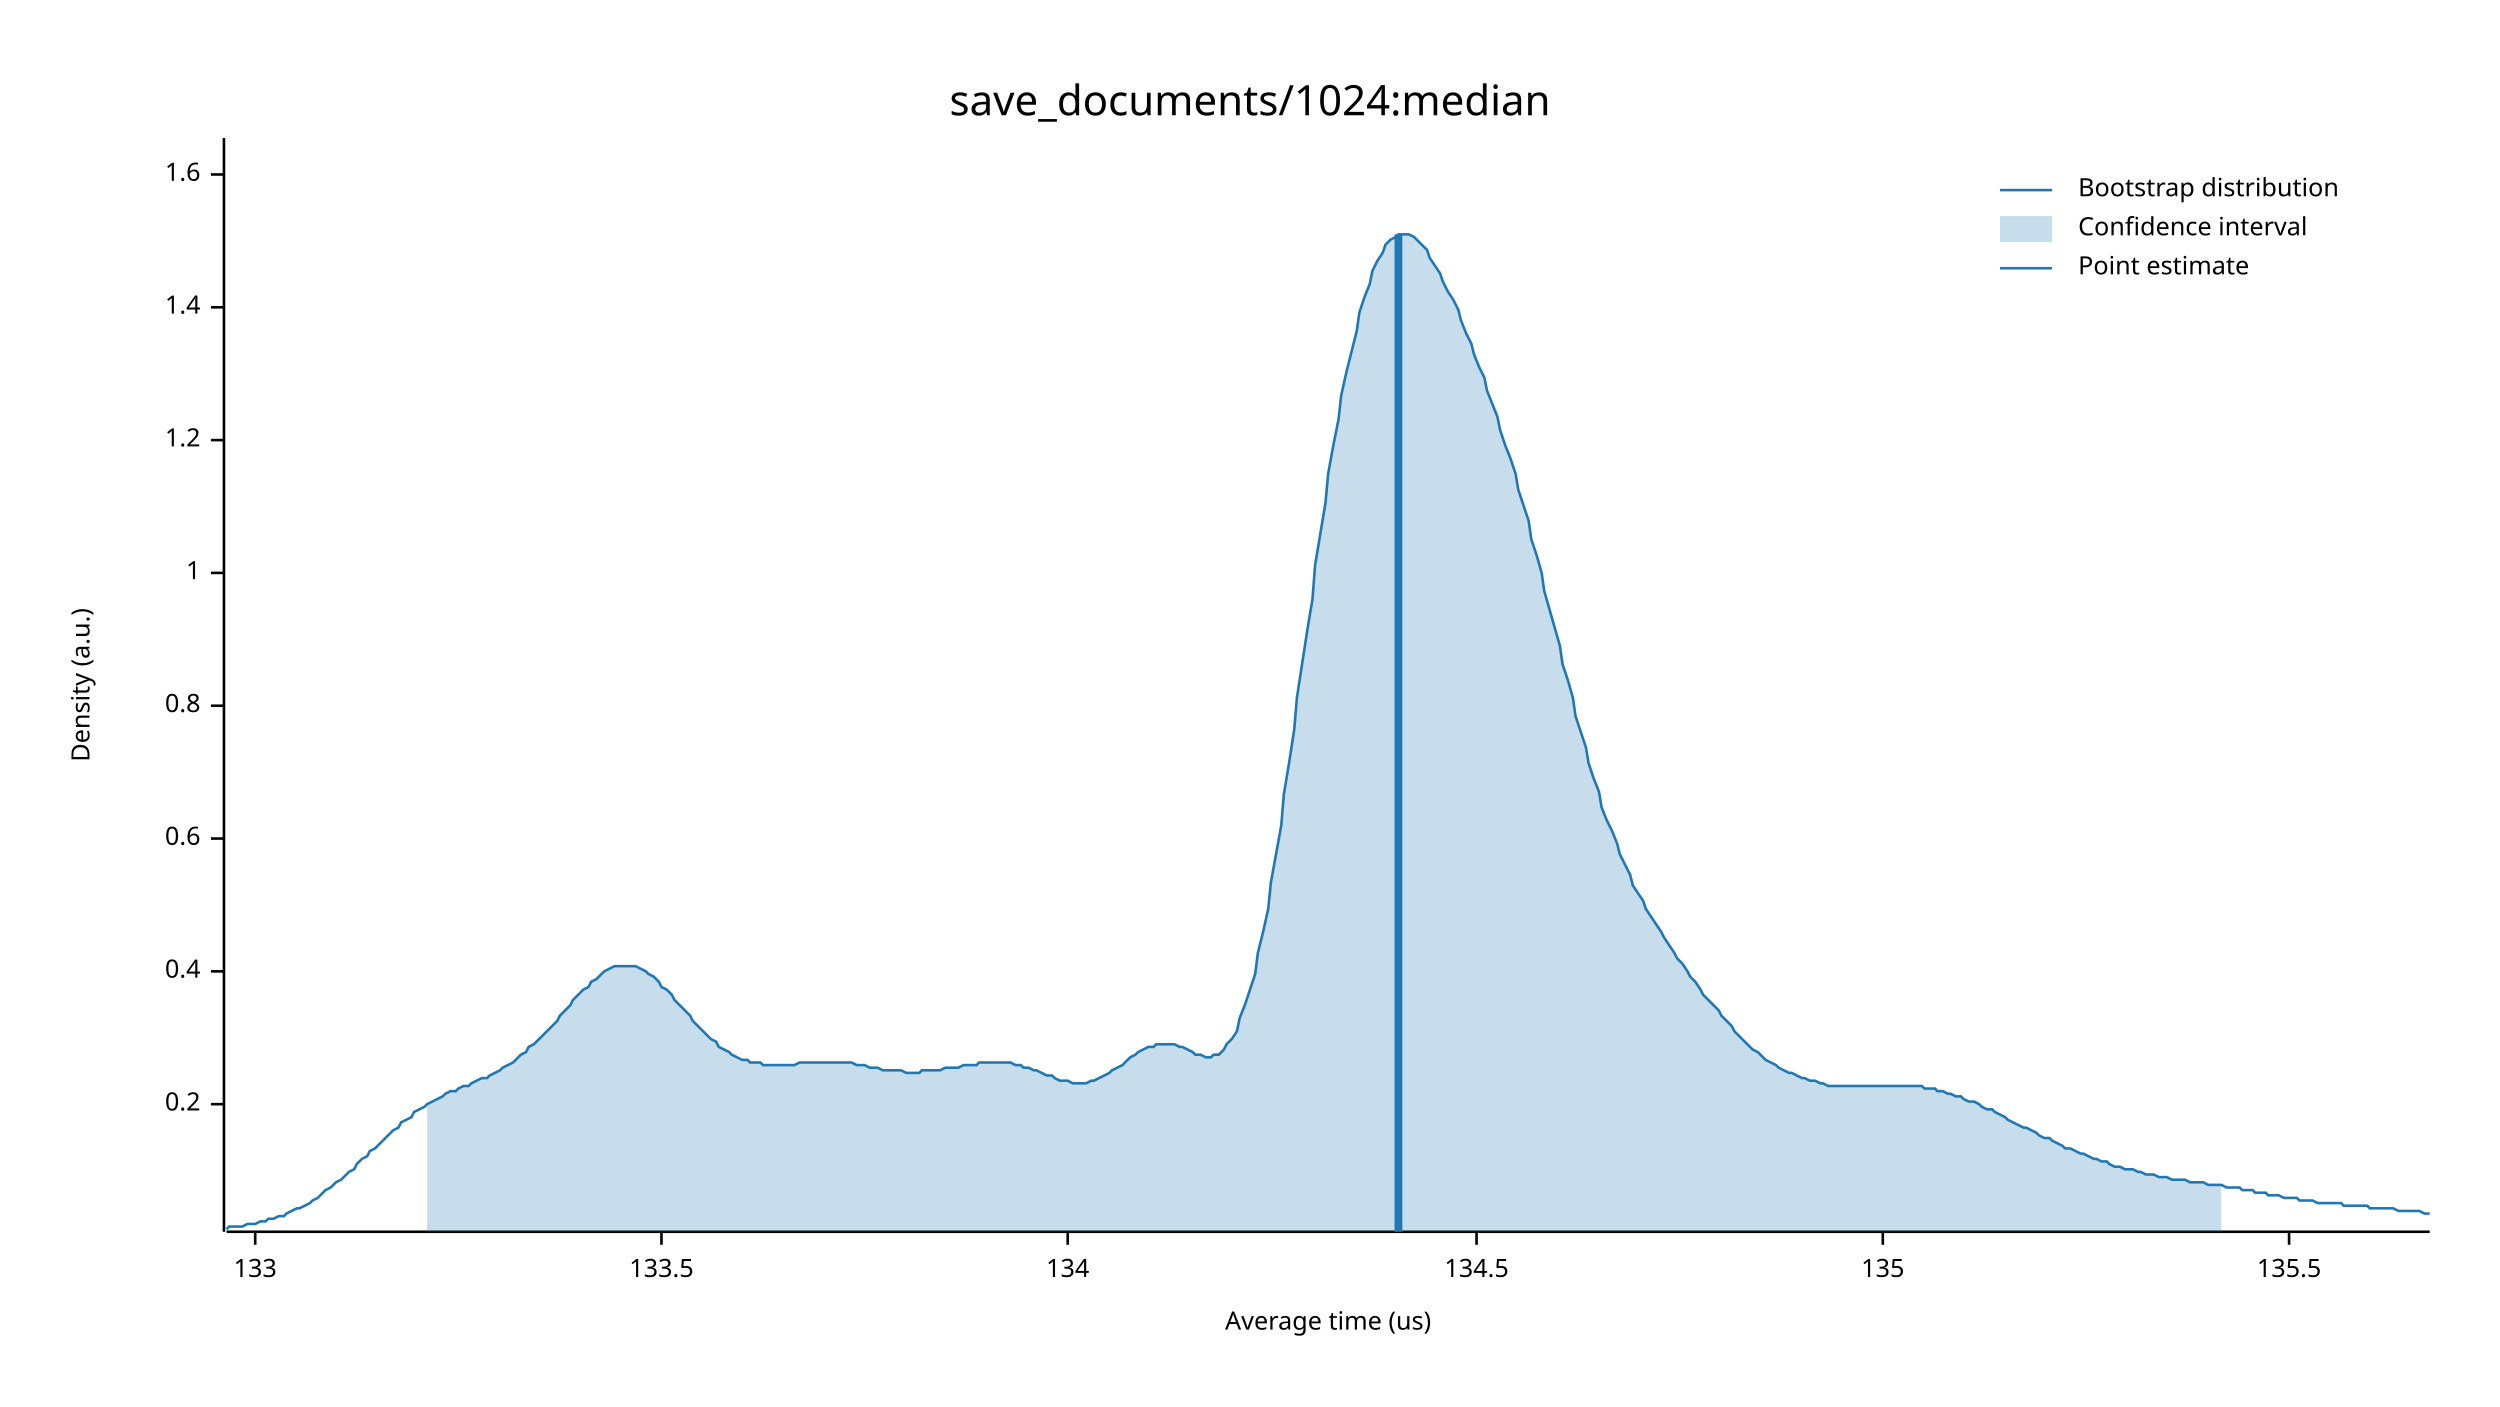
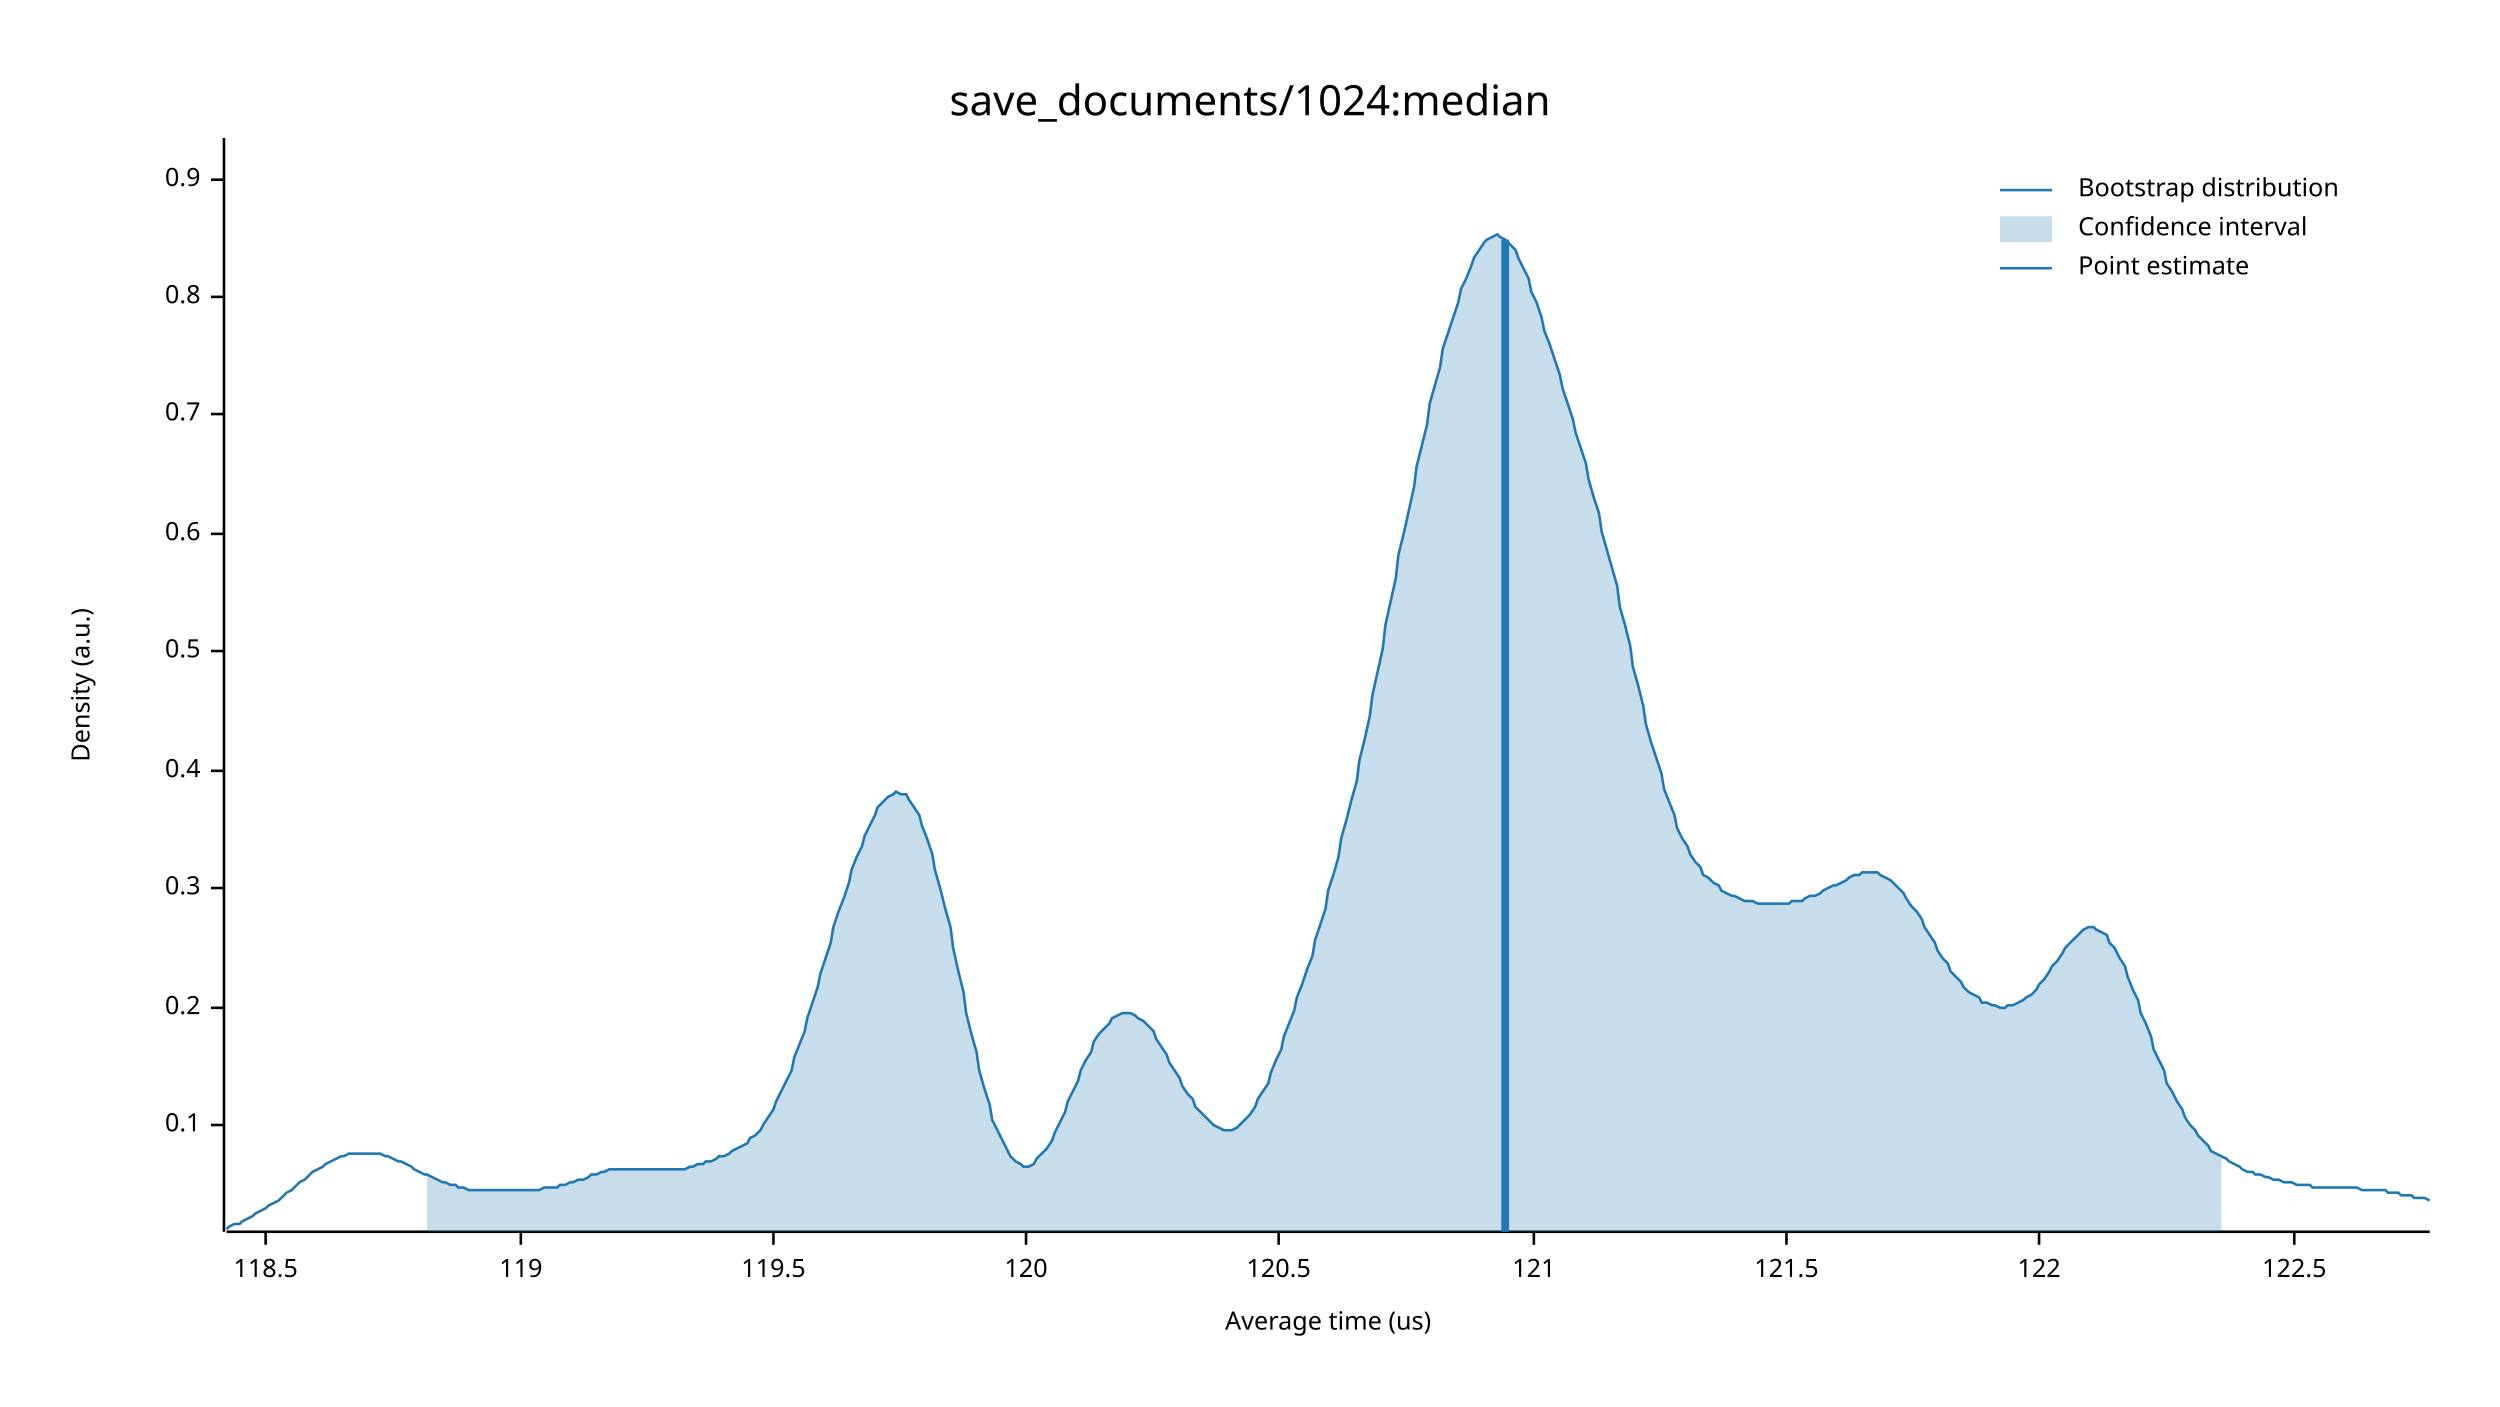
<svg xmlns="http://www.w3.org/2000/svg" width="960" height="540" viewBox="0 0 960 540">
  <text x="480" y="32" dy="0.76em" text-anchor="middle" font-family="sans-serif" font-size="16.129" opacity="1" fill="#000000">
save_documents/1024:median
</text>
  <text x="27" y="263" dy="0.76em" text-anchor="middle" font-family="sans-serif" font-size="9.677" opacity="1" fill="#000000" transform="rotate(270, 27, 263)">
Density (a.u.)
</text>
  <text x="510" y="513" dy="-0.5ex" text-anchor="middle" font-family="sans-serif" font-size="9.677" opacity="1" fill="#000000">
Average time (us)
</text>
  <polyline fill="none" opacity="1" stroke="#000000" stroke-width="1" points="86,53 86,473 " />
-   <text x="77" y="424" dy="0.5ex" text-anchor="end" font-family="sans-serif" font-size="9.677" opacity="1" fill="#000000">
+   <text x="77" y="432" dy="0.5ex" text-anchor="end" font-family="sans-serif" font-size="9.677" opacity="1" fill="#000000">
+ 0.1
+ </text>
+   <polyline fill="none" opacity="1" stroke="#000000" stroke-width="1" points="81,432 86,432 " />
+   <text x="77" y="387" dy="0.5ex" text-anchor="end" font-family="sans-serif" font-size="9.677" opacity="1" fill="#000000">
0.2
</text>
-   <polyline fill="none" opacity="1" stroke="#000000" stroke-width="1" points="81,424 86,424 " />
-   <text x="77" y="373" dy="0.5ex" text-anchor="end" font-family="sans-serif" font-size="9.677" opacity="1" fill="#000000">
+   <polyline fill="none" opacity="1" stroke="#000000" stroke-width="1" points="81,387 86,387 " />
+   <text x="77" y="341" dy="0.5ex" text-anchor="end" font-family="sans-serif" font-size="9.677" opacity="1" fill="#000000">
+ 0.3
+ </text>
+   <polyline fill="none" opacity="1" stroke="#000000" stroke-width="1" points="81,341 86,341 " />
+   <text x="77" y="296" dy="0.5ex" text-anchor="end" font-family="sans-serif" font-size="9.677" opacity="1" fill="#000000">
0.4
</text>
-   <polyline fill="none" opacity="1" stroke="#000000" stroke-width="1" points="81,373 86,373 " />
-   <text x="77" y="322" dy="0.5ex" text-anchor="end" font-family="sans-serif" font-size="9.677" opacity="1" fill="#000000">
+   <polyline fill="none" opacity="1" stroke="#000000" stroke-width="1" points="81,296 86,296 " />
+   <text x="77" y="250" dy="0.5ex" text-anchor="end" font-family="sans-serif" font-size="9.677" opacity="1" fill="#000000">
+ 0.5
+ </text>
+   <polyline fill="none" opacity="1" stroke="#000000" stroke-width="1" points="81,250 86,250 " />
+   <text x="77" y="205" dy="0.5ex" text-anchor="end" font-family="sans-serif" font-size="9.677" opacity="1" fill="#000000">
0.6
</text>
-   <polyline fill="none" opacity="1" stroke="#000000" stroke-width="1" points="81,322 86,322 " />
-   <text x="77" y="271" dy="0.5ex" text-anchor="end" font-family="sans-serif" font-size="9.677" opacity="1" fill="#000000">
+   <polyline fill="none" opacity="1" stroke="#000000" stroke-width="1" points="81,205 86,205 " />
+   <text x="77" y="159" dy="0.5ex" text-anchor="end" font-family="sans-serif" font-size="9.677" opacity="1" fill="#000000">
+ 0.7
+ </text>
+   <polyline fill="none" opacity="1" stroke="#000000" stroke-width="1" points="81,159 86,159 " />
+   <text x="77" y="114" dy="0.5ex" text-anchor="end" font-family="sans-serif" font-size="9.677" opacity="1" fill="#000000">
0.8
</text>
-   <polyline fill="none" opacity="1" stroke="#000000" stroke-width="1" points="81,271 86,271 " />
-   <text x="77" y="220" dy="0.5ex" text-anchor="end" font-family="sans-serif" font-size="9.677" opacity="1" fill="#000000">
- 1
+   <polyline fill="none" opacity="1" stroke="#000000" stroke-width="1" points="81,114 86,114 " />
+   <text x="77" y="69" dy="0.5ex" text-anchor="end" font-family="sans-serif" font-size="9.677" opacity="1" fill="#000000">
+ 0.9
</text>
-   <polyline fill="none" opacity="1" stroke="#000000" stroke-width="1" points="81,220 86,220 " />
-   <text x="77" y="169" dy="0.5ex" text-anchor="end" font-family="sans-serif" font-size="9.677" opacity="1" fill="#000000">
- 1.2
+   <polyline fill="none" opacity="1" stroke="#000000" stroke-width="1" points="81,69 86,69 " />
+   <polyline fill="none" opacity="1" stroke="#000000" stroke-width="1" points="87,473 933,473 " />
+   <text x="102" y="483" dy="0.76em" text-anchor="middle" font-family="sans-serif" font-size="9.677" opacity="1" fill="#000000">
+ 118.5
</text>
-   <polyline fill="none" opacity="1" stroke="#000000" stroke-width="1" points="81,169 86,169 " />
-   <text x="77" y="118" dy="0.5ex" text-anchor="end" font-family="sans-serif" font-size="9.677" opacity="1" fill="#000000">
- 1.4
+   <polyline fill="none" opacity="1" stroke="#000000" stroke-width="1" points="102,473 102,478 " />
+   <text x="200" y="483" dy="0.76em" text-anchor="middle" font-family="sans-serif" font-size="9.677" opacity="1" fill="#000000">
+ 119
</text>
-   <polyline fill="none" opacity="1" stroke="#000000" stroke-width="1" points="81,118 86,118 " />
-   <text x="77" y="67" dy="0.5ex" text-anchor="end" font-family="sans-serif" font-size="9.677" opacity="1" fill="#000000">
- 1.6
+   <polyline fill="none" opacity="1" stroke="#000000" stroke-width="1" points="200,473 200,478 " />
+   <text x="297" y="483" dy="0.76em" text-anchor="middle" font-family="sans-serif" font-size="9.677" opacity="1" fill="#000000">
+ 119.5
</text>
-   <polyline fill="none" opacity="1" stroke="#000000" stroke-width="1" points="81,67 86,67 " />
-   <polyline fill="none" opacity="1" stroke="#000000" stroke-width="1" points="87,473 933,473 " />
-   <text x="98" y="483" dy="0.76em" text-anchor="middle" font-family="sans-serif" font-size="9.677" opacity="1" fill="#000000">
- 133
+   <polyline fill="none" opacity="1" stroke="#000000" stroke-width="1" points="297,473 297,478 " />
+   <text x="394" y="483" dy="0.76em" text-anchor="middle" font-family="sans-serif" font-size="9.677" opacity="1" fill="#000000">
+ 120
</text>
-   <polyline fill="none" opacity="1" stroke="#000000" stroke-width="1" points="98,473 98,478 " />
-   <text x="254" y="483" dy="0.76em" text-anchor="middle" font-family="sans-serif" font-size="9.677" opacity="1" fill="#000000">
- 133.5
+   <polyline fill="none" opacity="1" stroke="#000000" stroke-width="1" points="394,473 394,478 " />
+   <text x="491" y="483" dy="0.76em" text-anchor="middle" font-family="sans-serif" font-size="9.677" opacity="1" fill="#000000">
+ 120.5
</text>
-   <polyline fill="none" opacity="1" stroke="#000000" stroke-width="1" points="254,473 254,478 " />
-   <text x="410" y="483" dy="0.76em" text-anchor="middle" font-family="sans-serif" font-size="9.677" opacity="1" fill="#000000">
- 134
+   <polyline fill="none" opacity="1" stroke="#000000" stroke-width="1" points="491,473 491,478 " />
+   <text x="589" y="483" dy="0.76em" text-anchor="middle" font-family="sans-serif" font-size="9.677" opacity="1" fill="#000000">
+ 121
</text>
-   <polyline fill="none" opacity="1" stroke="#000000" stroke-width="1" points="410,473 410,478 " />
-   <text x="567" y="483" dy="0.76em" text-anchor="middle" font-family="sans-serif" font-size="9.677" opacity="1" fill="#000000">
- 134.5
+   <polyline fill="none" opacity="1" stroke="#000000" stroke-width="1" points="589,473 589,478 " />
+   <text x="686" y="483" dy="0.76em" text-anchor="middle" font-family="sans-serif" font-size="9.677" opacity="1" fill="#000000">
+ 121.5
</text>
-   <polyline fill="none" opacity="1" stroke="#000000" stroke-width="1" points="567,473 567,478 " />
-   <text x="723" y="483" dy="0.76em" text-anchor="middle" font-family="sans-serif" font-size="9.677" opacity="1" fill="#000000">
- 135
+   <polyline fill="none" opacity="1" stroke="#000000" stroke-width="1" points="686,473 686,478 " />
+   <text x="783" y="483" dy="0.76em" text-anchor="middle" font-family="sans-serif" font-size="9.677" opacity="1" fill="#000000">
+ 122
</text>
-   <polyline fill="none" opacity="1" stroke="#000000" stroke-width="1" points="723,473 723,478 " />
-   <text x="879" y="483" dy="0.76em" text-anchor="middle" font-family="sans-serif" font-size="9.677" opacity="1" fill="#000000">
- 135.5
+   <polyline fill="none" opacity="1" stroke="#000000" stroke-width="1" points="783,473 783,478 " />
+   <text x="881" y="483" dy="0.76em" text-anchor="middle" font-family="sans-serif" font-size="9.677" opacity="1" fill="#000000">
+ 122.5
</text>
-   <polyline fill="none" opacity="1" stroke="#000000" stroke-width="1" points="879,473 879,478 " />
-   <polyline fill="none" opacity="1" stroke="#1F78B4" stroke-width="1" points="87,472 88,471 90,471 92,471 93,471 95,470 97,470 98,470 100,469 102,469 103,468 105,468 107,467 109,467 110,466 112,465 114,464 115,464 117,463 119,462 120,461 122,460 124,458 125,457 127,456 129,454 131,453 132,452 134,450 136,449 137,447 139,445 141,444 142,442 144,441 146,439 148,437 149,436 151,434 153,433 154,431 156,430 158,429 159,427 161,426 163,425 164,424 166,423 168,422 170,421 171,420 173,419 175,419 176,418 178,417 180,417 181,416 183,415 185,414 187,414 188,413 190,412 192,411 193,410 195,409 197,408 198,407 200,405 202,404 203,402 205,401 207,399 209,397 210,396 212,394 214,392 215,390 217,388 219,386 220,384 222,382 224,380 226,379 227,377 229,376 231,374 232,373 234,372 236,371 237,371 239,371 241,371 242,371 244,371 246,372 248,373 249,374 251,375 253,377 254,379 256,380 258,382 259,384 261,386 263,388 265,390 266,392 268,394 270,396 271,397 273,399 275,400 276,402 278,403 280,404 281,405 283,406 285,407 287,407 288,408 290,408 292,408 293,409 295,409 297,409 298,409 300,409 302,409 304,409 305,409 307,408 309,408 310,408 312,408 314,408 315,408 317,408 319,408 320,408 322,408 324,408 326,408 327,408 329,409 331,409 332,409 334,410 336,410 337,410 339,411 341,411 343,411 344,411 346,411 348,412 349,412 351,412 353,412 354,411 356,411 358,411 359,411 361,411 363,410 365,410 366,410 368,410 370,409 371,409 373,409 375,409 376,408 378,408 380,408 381,408 383,408 385,408 387,408 388,408 390,409 392,409 393,410 395,410 397,411 398,411 400,412 402,413 404,413 405,414 407,415 409,415 410,415 412,416 414,416 415,416 417,416 419,415 420,415 422,414 424,413 426,412 427,411 429,410 431,409 432,408 434,406 436,405 437,404 439,403 441,402 443,402 444,401 446,401 448,401 449,401 451,401 453,402 454,402 456,403 458,404 459,405 461,405 463,406 465,406 466,405 468,405 470,403 471,401 473,399 475,396 476,391 478,386 480,380 482,374 483,366 485,358 487,349 488,339 490,328 492,317 493,305 495,293 497,280 498,268 500,255 502,242 504,230 505,217 507,205 509,193 510,182 512,171 514,161 515,152 517,143 519,135 521,127 522,120 524,114 526,109 527,104 529,100 531,97 532,94 534,92 536,91 537,90 539,90 541,90 543,91 544,92 546,94 548,96 549,99 551,102 553,105 554,108 556,112 558,115 560,119 561,123 563,128 565,132 566,136 568,141 570,145 571,150 573,155 575,160 576,165 578,171 580,176 582,182 583,188 585,194 587,200 588,207 590,213 592,220 593,227 595,234 597,241 599,248 600,255 602,261 604,268 605,275 607,281 609,287 610,293 612,299 614,304 615,310 617,315 619,319 621,324 622,328 624,332 626,336 627,340 629,343 631,346 632,349 634,352 636,355 638,358 639,360 641,363 643,366 644,368 646,370 648,373 649,375 651,377 653,380 654,382 656,384 658,386 660,388 661,390 663,392 665,394 666,396 668,398 670,400 671,401 673,403 675,404 676,405 678,407 680,408 682,409 683,410 685,411 687,412 688,412 690,413 692,414 693,414 695,415 697,415 699,416 700,416 702,417 704,417 705,417 707,417 709,417 710,417 712,417 714,417 715,417 717,417 719,417 721,417 722,417 724,417 726,417 727,417 729,417 731,417 732,417 734,417 736,417 738,417 739,418 741,418 743,418 744,419 746,419 748,420 749,420 751,421 753,421 754,422 756,423 758,423 760,424 761,425 763,426 765,426 766,427 768,428 770,429 771,430 773,431 775,432 777,433 778,433 780,434 782,435 783,436 785,437 787,437 788,438 790,439 792,440 793,441 795,441 797,442 799,443 800,443 802,444 804,445 805,445 807,446 809,446 810,447 812,448 814,448 816,449 817,449 819,449 821,450 822,450 824,451 826,451 827,451 829,452 831,452 832,452 834,453 836,453 838,453 839,453 841,454 843,454 844,454 846,454 848,455 849,455 851,455 853,455 855,456 856,456 858,456 860,456 861,457 863,457 865,457 866,458 868,458 870,458 871,459 873,459 875,459 877,460 878,460 880,460 882,460 883,461 885,461 887,461 888,461 890,462 892,462 894,462 895,462 897,462 899,462 900,463 902,463 904,463 905,463 907,463 909,463 910,464 912,464 914,464 916,464 917,464 919,464 921,465 922,465 924,465 926,465 927,465 929,465 931,466 933,466 " />
-   <polygon opacity="0.25" fill="#1F78B4" points="164,424 166,423 168,422 170,421 171,420 173,419 175,419 176,418 178,417 180,417 181,416 183,415 185,414 187,414 188,413 190,412 192,411 193,410 195,409 197,408 198,407 200,405 202,404 203,402 205,401 207,399 209,397 210,396 212,394 214,392 215,390 217,388 219,386 220,384 222,382 224,380 226,379 227,377 229,376 231,374 232,373 234,372 236,371 237,371 239,371 241,371 242,371 244,371 246,372 248,373 249,374 251,375 253,377 254,379 256,380 258,382 259,384 261,386 263,388 265,390 266,392 268,394 270,396 271,397 273,399 275,400 276,402 278,403 280,404 281,405 283,406 285,407 287,407 288,408 290,408 292,408 293,409 295,409 297,409 298,409 300,409 302,409 304,409 305,409 307,408 309,408 310,408 312,408 314,408 315,408 317,408 319,408 320,408 322,408 324,408 326,408 327,408 329,409 331,409 332,409 334,410 336,410 337,410 339,411 341,411 343,411 344,411 346,411 348,412 349,412 351,412 353,412 354,411 356,411 358,411 359,411 361,411 363,410 365,410 366,410 368,410 370,409 371,409 373,409 375,409 376,408 378,408 380,408 381,408 383,408 385,408 387,408 388,408 390,409 392,409 393,410 395,410 397,411 398,411 400,412 402,413 404,413 405,414 407,415 409,415 410,415 412,416 414,416 415,416 417,416 419,415 420,415 422,414 424,413 426,412 427,411 429,410 431,409 432,408 434,406 436,405 437,404 439,403 441,402 443,402 444,401 446,401 448,401 449,401 451,401 453,402 454,402 456,403 458,404 459,405 461,405 463,406 465,406 466,405 468,405 470,403 471,401 473,399 475,396 476,391 478,386 480,380 482,374 483,366 485,358 487,349 488,339 490,328 492,317 493,305 495,293 497,280 498,268 500,255 502,242 504,230 505,217 507,205 509,193 510,182 512,171 514,161 515,152 517,143 519,135 521,127 522,120 524,114 526,109 527,104 529,100 531,97 532,94 534,92 536,91 537,90 539,90 541,90 543,91 544,92 546,94 548,96 549,99 551,102 553,105 554,108 556,112 558,115 560,119 561,123 563,128 565,132 566,136 568,141 570,145 571,150 573,155 575,160 576,165 578,171 580,176 582,182 583,188 585,194 587,200 588,207 590,213 592,220 593,227 595,234 597,241 599,248 600,255 602,261 604,268 605,275 607,281 609,287 610,293 612,299 614,304 615,310 617,315 619,319 621,324 622,328 624,332 626,336 627,340 629,343 631,346 632,349 634,352 636,355 638,358 639,360 641,363 643,366 644,368 646,370 648,373 649,375 651,377 653,380 654,382 656,384 658,386 660,388 661,390 663,392 665,394 666,396 668,398 670,400 671,401 673,403 675,404 676,405 678,407 680,408 682,409 683,410 685,411 687,412 688,412 690,413 692,414 693,414 695,415 697,415 699,416 700,416 702,417 704,417 705,417 707,417 709,417 710,417 712,417 714,417 715,417 717,417 719,417 721,417 722,417 724,417 726,417 727,417 729,417 731,417 732,417 734,417 736,417 738,417 739,418 741,418 743,418 744,419 746,419 748,420 749,420 751,421 753,421 754,422 756,423 758,423 760,424 761,425 763,426 765,426 766,427 768,428 770,429 771,430 773,431 775,432 777,433 778,433 780,434 782,435 783,436 785,437 787,437 788,438 790,439 792,440 793,441 795,441 797,442 799,443 800,443 802,444 804,445 805,445 807,446 809,446 810,447 812,448 814,448 816,449 817,449 819,449 821,450 822,450 824,451 826,451 827,451 829,452 831,452 832,452 834,453 836,453 838,453 839,453 841,454 843,454 844,454 846,454 848,455 849,455 851,455 853,455 853,473 164,473 " />
-   <polyline fill="none" opacity="1" stroke="#1F78B4" stroke-width="3" points="537,473 537,90 " />
+   <polyline fill="none" opacity="1" stroke="#000000" stroke-width="1" points="881,473 881,478 " />
+   <polyline fill="none" opacity="1" stroke="#1F78B4" stroke-width="1" points="87,472 88,471 90,470 92,470 93,469 95,468 97,467 98,466 100,465 102,464 103,463 105,462 107,461 109,459 110,458 112,457 114,455 115,454 117,453 119,451 120,450 122,449 124,448 125,447 127,446 129,445 131,444 132,444 134,443 136,443 137,443 139,443 141,443 142,443 144,443 146,443 148,444 149,444 151,445 153,446 154,446 156,447 158,448 159,449 161,450 163,451 164,451 166,452 168,453 170,454 171,454 173,455 175,455 176,456 178,456 180,457 181,457 183,457 185,457 187,457 188,457 190,457 192,457 193,457 195,457 197,457 198,457 200,457 202,457 203,457 205,457 207,457 209,456 210,456 212,456 214,456 215,455 217,455 219,454 220,454 222,453 224,453 226,452 227,451 229,451 231,450 232,450 234,449 236,449 237,449 239,449 241,449 242,449 244,449 246,449 248,449 249,449 251,449 253,449 254,449 256,449 258,449 259,449 261,449 263,449 265,448 266,448 268,447 270,447 271,446 273,446 275,445 276,444 278,444 280,443 281,442 283,441 285,440 287,439 288,437 290,436 292,434 293,432 295,429 297,426 298,423 300,419 302,415 304,411 305,406 307,401 309,396 310,391 312,385 314,379 315,374 317,368 319,362 320,356 322,350 324,345 326,339 327,334 329,329 331,325 332,321 334,317 336,313 337,310 339,308 341,306 343,305 344,304 346,305 348,305 349,307 351,310 353,313 354,317 356,322 358,328 359,334 361,341 363,349 365,356 366,364 368,373 370,381 371,389 373,397 375,404 376,411 378,418 380,424 381,430 383,434 385,438 387,442 388,444 390,446 392,447 393,448 395,448 397,447 398,445 400,443 402,441 404,438 405,435 407,431 409,427 410,423 412,419 414,415 415,411 417,407 419,404 420,400 422,397 424,395 426,393 427,391 429,390 431,389 432,389 434,389 436,390 437,391 439,392 441,394 443,396 444,399 446,402 448,405 449,408 451,411 453,414 454,417 456,420 458,422 459,425 461,427 463,429 465,431 466,432 468,433 470,434 471,434 473,434 475,433 476,432 478,430 480,428 482,425 483,422 485,419 487,416 488,412 490,407 492,403 493,398 495,393 497,388 498,383 500,378 502,372 504,367 505,361 507,355 509,349 510,342 512,336 514,329 515,322 517,315 519,307 521,300 522,292 524,284 526,275 527,267 529,258 531,249 532,240 534,231 536,222 537,213 539,205 541,196 543,187 544,179 546,171 548,163 549,155 551,148 553,141 554,134 556,128 558,122 560,116 561,111 563,107 565,102 566,99 568,96 570,93 571,92 573,91 575,90 576,91 578,92 580,94 582,96 583,99 585,103 587,107 588,112 590,116 592,122 593,127 595,132 597,138 599,144 600,149 602,155 604,161 605,166 607,172 609,178 610,184 612,191 614,197 615,204 617,211 619,218 621,225 622,233 624,240 626,248 627,256 629,263 631,271 632,278 634,285 636,291 638,297 639,303 641,308 643,313 644,318 646,322 648,325 649,328 651,331 653,333 654,336 656,337 658,339 660,340 661,342 663,343 665,344 666,344 668,345 670,346 671,346 673,346 675,347 676,347 678,347 680,347 682,347 683,347 685,347 687,347 688,346 690,346 692,346 693,345 695,344 697,344 699,343 700,342 702,341 704,340 705,340 707,339 709,338 710,337 712,336 714,336 715,335 717,335 719,335 721,335 722,336 724,337 726,338 727,339 729,341 731,343 732,345 734,348 736,350 738,353 739,356 741,359 743,362 744,365 746,368 748,370 749,373 751,375 753,377 754,379 756,381 758,382 760,383 761,385 763,385 765,386 766,386 768,387 770,387 771,386 773,386 775,385 777,384 778,383 780,382 782,380 783,378 785,376 787,373 788,371 790,369 792,366 793,364 795,362 797,360 799,358 800,357 802,356 804,356 805,357 807,358 809,359 810,362 812,364 814,368 816,371 817,375 819,380 821,384 822,389 824,393 826,398 827,403 829,407 831,411 832,416 834,419 836,423 838,426 839,429 841,432 843,434 844,436 846,438 848,440 849,442 851,443 853,444 855,445 856,446 858,447 860,448 861,449 863,450 865,450 866,451 868,451 870,452 871,452 873,453 875,453 877,454 878,454 880,454 882,455 883,455 885,455 887,455 888,456 890,456 892,456 894,456 895,456 897,456 899,456 900,456 902,456 904,456 905,456 907,457 909,457 910,457 912,457 914,457 916,457 917,458 919,458 921,458 922,459 924,459 926,459 927,460 929,460 931,460 933,461 " />
+   <polygon opacity="0.25" fill="#1F78B4" points="164,451 166,452 168,453 170,454 171,454 173,455 175,455 176,456 178,456 180,457 181,457 183,457 185,457 187,457 188,457 190,457 192,457 193,457 195,457 197,457 198,457 200,457 202,457 203,457 205,457 207,457 209,456 210,456 212,456 214,456 215,455 217,455 219,454 220,454 222,453 224,453 226,452 227,451 229,451 231,450 232,450 234,449 236,449 237,449 239,449 241,449 242,449 244,449 246,449 248,449 249,449 251,449 253,449 254,449 256,449 258,449 259,449 261,449 263,449 265,448 266,448 268,447 270,447 271,446 273,446 275,445 276,444 278,444 280,443 281,442 283,441 285,440 287,439 288,437 290,436 292,434 293,432 295,429 297,426 298,423 300,419 302,415 304,411 305,406 307,401 309,396 310,391 312,385 314,379 315,374 317,368 319,362 320,356 322,350 324,345 326,339 327,334 329,329 331,325 332,321 334,317 336,313 337,310 339,308 341,306 343,305 344,304 346,305 348,305 349,307 351,310 353,313 354,317 356,322 358,328 359,334 361,341 363,349 365,356 366,364 368,373 370,381 371,389 373,397 375,404 376,411 378,418 380,424 381,430 383,434 385,438 387,442 388,444 390,446 392,447 393,448 395,448 397,447 398,445 400,443 402,441 404,438 405,435 407,431 409,427 410,423 412,419 414,415 415,411 417,407 419,404 420,400 422,397 424,395 426,393 427,391 429,390 431,389 432,389 434,389 436,390 437,391 439,392 441,394 443,396 444,399 446,402 448,405 449,408 451,411 453,414 454,417 456,420 458,422 459,425 461,427 463,429 465,431 466,432 468,433 470,434 471,434 473,434 475,433 476,432 478,430 480,428 482,425 483,422 485,419 487,416 488,412 490,407 492,403 493,398 495,393 497,388 498,383 500,378 502,372 504,367 505,361 507,355 509,349 510,342 512,336 514,329 515,322 517,315 519,307 521,300 522,292 524,284 526,275 527,267 529,258 531,249 532,240 534,231 536,222 537,213 539,205 541,196 543,187 544,179 546,171 548,163 549,155 551,148 553,141 554,134 556,128 558,122 560,116 561,111 563,107 565,102 566,99 568,96 570,93 571,92 573,91 575,90 576,91 578,92 580,94 582,96 583,99 585,103 587,107 588,112 590,116 592,122 593,127 595,132 597,138 599,144 600,149 602,155 604,161 605,166 607,172 609,178 610,184 612,191 614,197 615,204 617,211 619,218 621,225 622,233 624,240 626,248 627,256 629,263 631,271 632,278 634,285 636,291 638,297 639,303 641,308 643,313 644,318 646,322 648,325 649,328 651,331 653,333 654,336 656,337 658,339 660,340 661,342 663,343 665,344 666,344 668,345 670,346 671,346 673,346 675,347 676,347 678,347 680,347 682,347 683,347 685,347 687,347 688,346 690,346 692,346 693,345 695,344 697,344 699,343 700,342 702,341 704,340 705,340 707,339 709,338 710,337 712,336 714,336 715,335 717,335 719,335 721,335 722,336 724,337 726,338 727,339 729,341 731,343 732,345 734,348 736,350 738,353 739,356 741,359 743,362 744,365 746,368 748,370 749,373 751,375 753,377 754,379 756,381 758,382 760,383 761,385 763,385 765,386 766,386 768,387 770,387 771,386 773,386 775,385 777,384 778,383 780,382 782,380 783,378 785,376 787,373 788,371 790,369 792,366 793,364 795,362 797,360 799,358 800,357 802,356 804,356 805,357 807,358 809,359 810,362 812,364 814,368 816,371 817,375 819,380 821,384 822,389 824,393 826,398 827,403 829,407 831,411 832,416 834,419 836,423 838,426 839,429 841,432 843,434 844,436 846,438 848,440 849,442 851,443 853,444 853,473 164,473 " />
+   <polyline fill="none" opacity="1" stroke="#1F78B4" stroke-width="3" points="578,473 578,92 " />
  <text x="798" y="68" dy="0.76em" text-anchor="start" font-family="sans-serif" font-size="9.677" opacity="1" fill="#000000">
Bootstrap distribution
</text>
  <text x="798" y="83" dy="0.76em" text-anchor="start" font-family="sans-serif" font-size="9.677" opacity="1" fill="#000000">
Confidence interval
</text>
  <text x="798" y="98" dy="0.76em" text-anchor="start" font-family="sans-serif" font-size="9.677" opacity="1" fill="#000000">
Point estimate
</text>
  <polyline fill="none" opacity="1" stroke="#1F78B4" stroke-width="1" points="768,73 788,73 " />
  <rect x="768" y="83" width="20" height="10" opacity="0.25" fill="#1F78B4" stroke="none" />
  <polyline fill="none" opacity="1" stroke="#1F78B4" stroke-width="1" points="768,103 788,103 " />
</svg>
